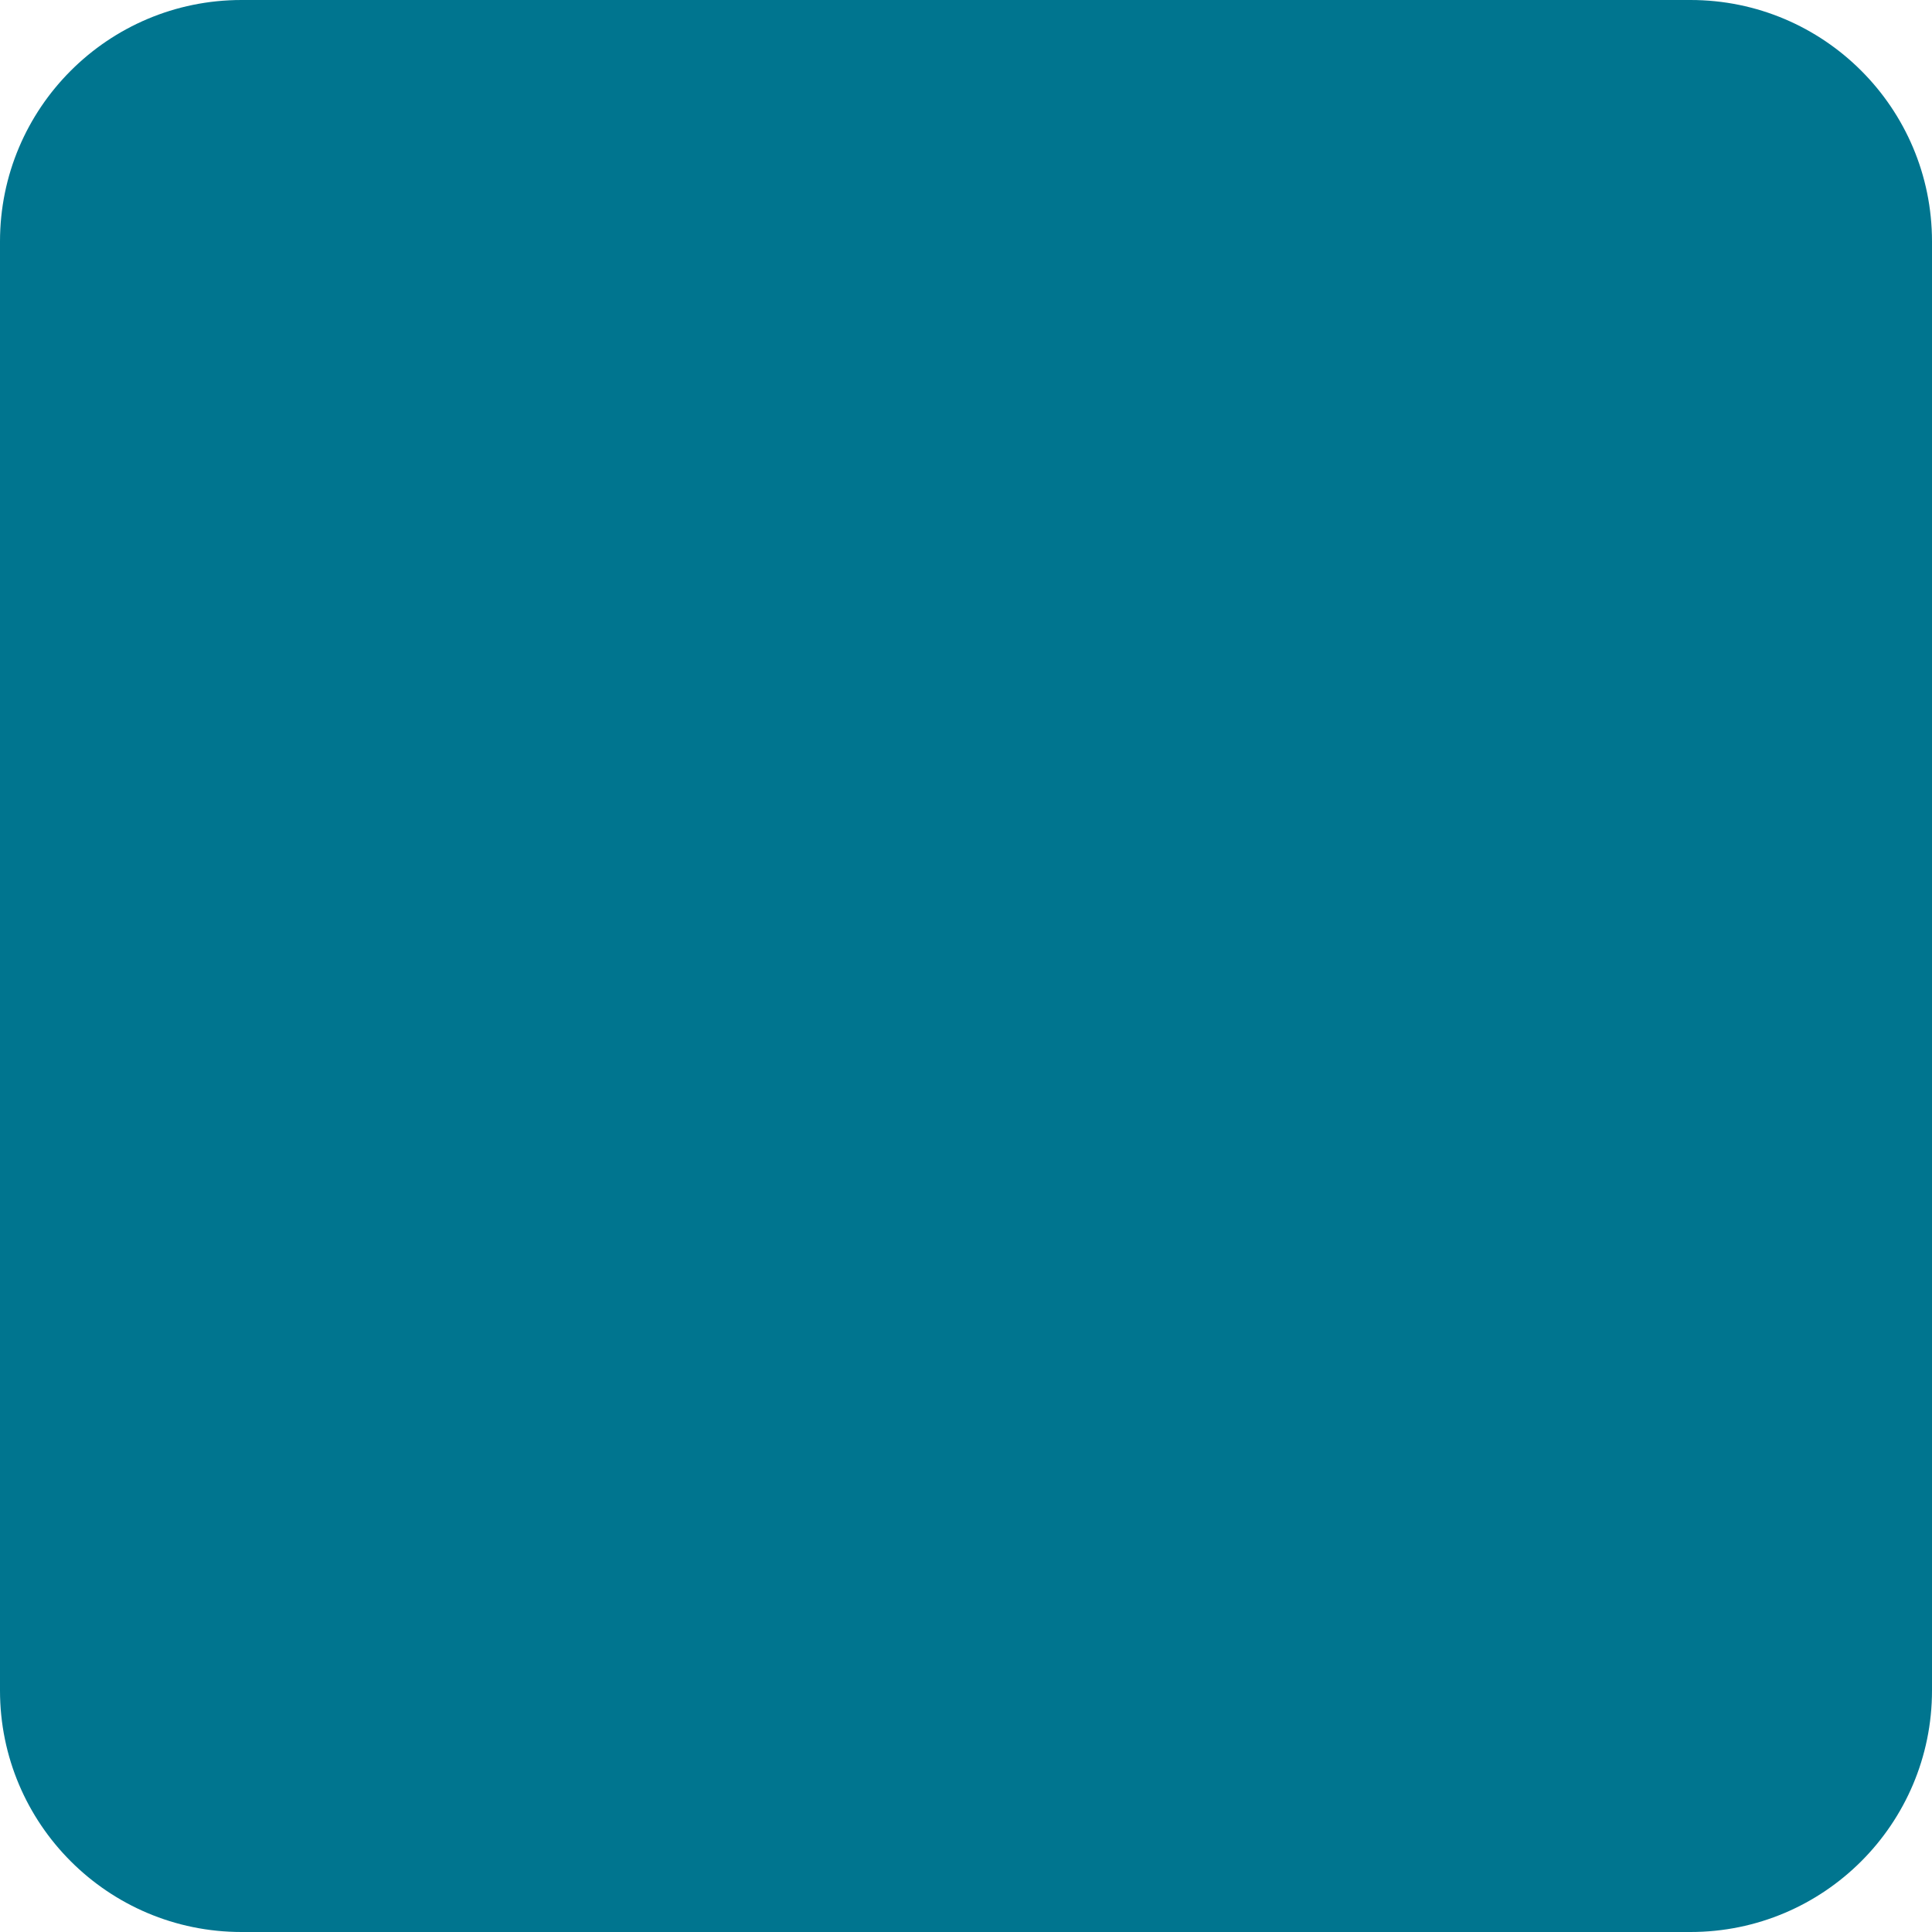
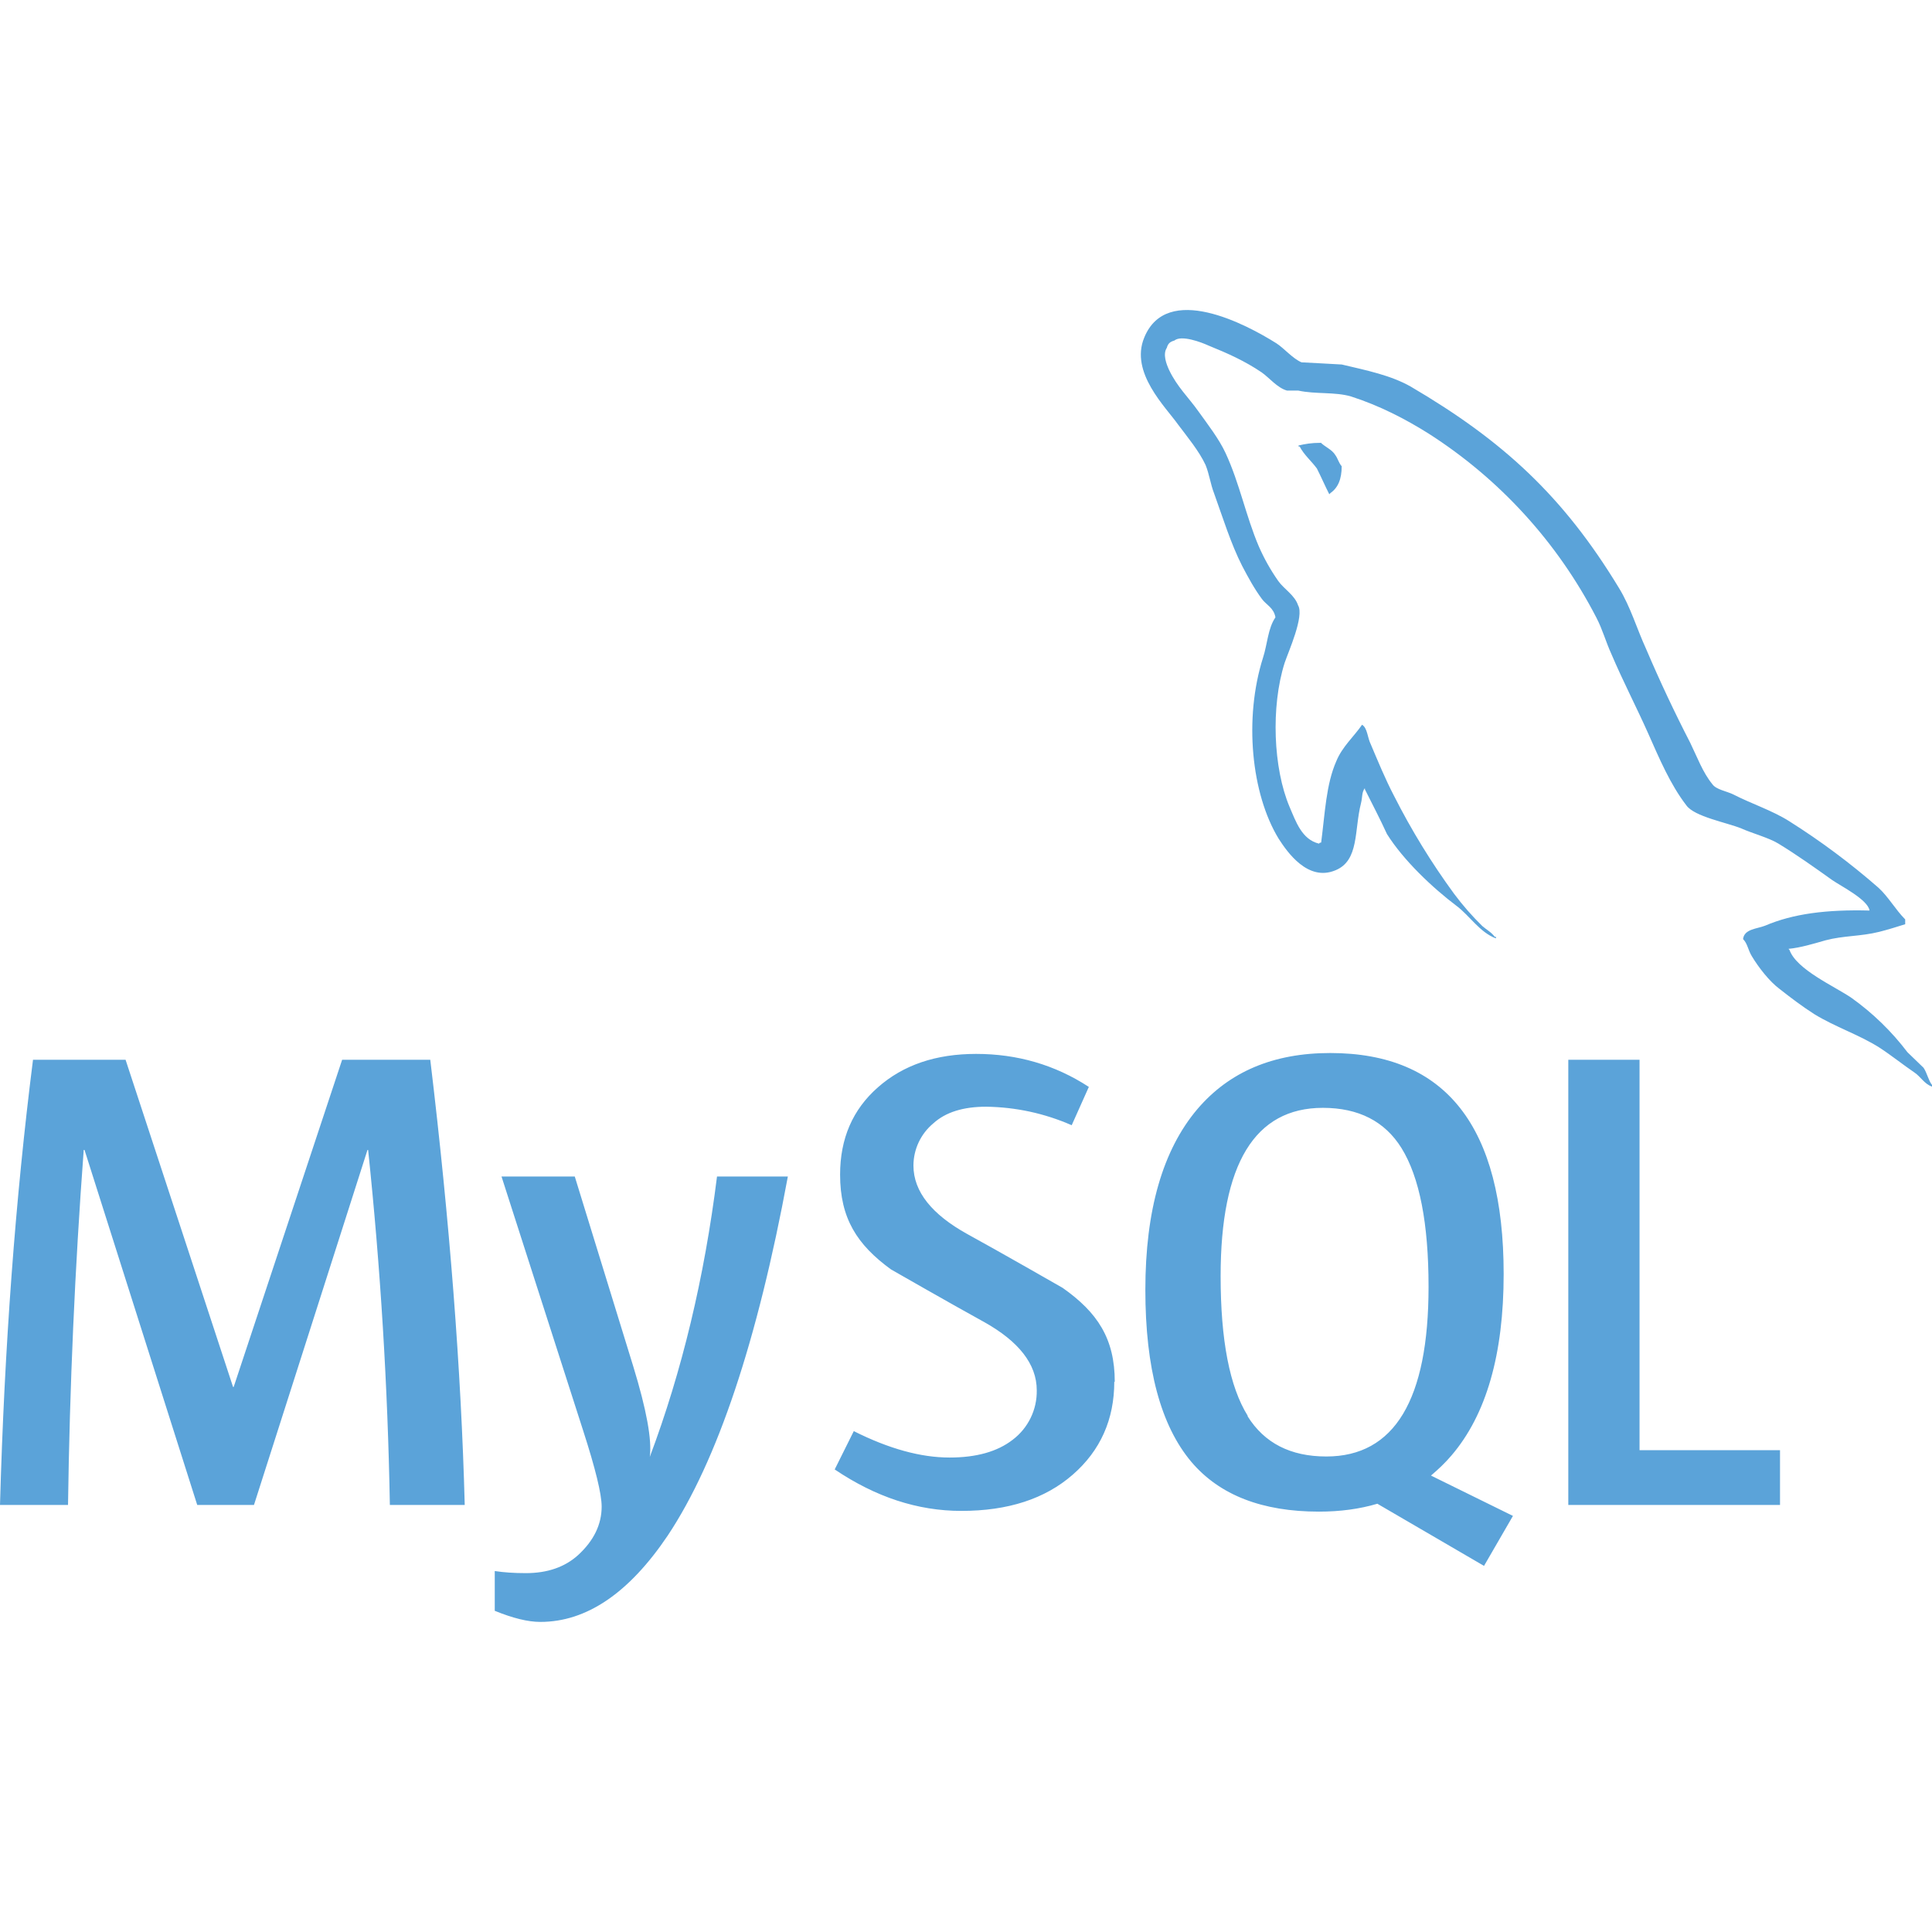
- <svg xmlns="http://www.w3.org/2000/svg" viewBox="0 0 128 128">
-   <rect width="128" height="128" rx="16" fill="#00758f" />
-   <path d="M34 36h60v56H34z" fill="none" />
+ <svg xmlns="http://www.w3.org/2000/svg" viewBox="0 0 24 24">
+   <path fill="#5BA3D9" d="M16.405 5.501c-.115 0-.193.014-.274.033v.013h.014c.054.104.146.18.214.273.054.107.1.214.154.32l.014-.015c.094-.066.14-.172.14-.333-.04-.047-.046-.094-.08-.14-.04-.067-.126-.1-.18-.153zM5.77 18.695h-.927a50.854 50.854 0 00-.27-4.41h-.008l-1.41 4.41H2.45l-1.4-4.41h-.01a72.892 72.892 0 00-.195 4.41H0c.055-1.966.192-3.81.41-5.53h1.15l1.335 4.064h.008l1.347-4.064h1.095c.242 2.015.384 3.86.428 5.53zm4.017-4.08c-.378 2.045-.876 3.533-1.492 4.46-.482.716-1.01 1.073-1.583 1.073-.153 0-.34-.046-.566-.138v-.494c.11.017.24.026.386.026.268 0 .483-.075.647-.222.197-.18.295-.382.295-.605 0-.155-.077-.47-.23-.944L6.23 14.615h.91l.727 2.36c.164.536.233.91.205 1.123.4-1.064.678-2.227.835-3.483zm12.325 4.08h-2.63v-5.53h.885v4.85h1.745zm-3.32.135l-1.016-.5c.09-.076.177-.158.255-.25.433-.506.648-1.258.648-2.253 0-1.83-.718-2.746-2.155-2.746-.704 0-1.254.232-1.65.697-.43.508-.646 1.256-.646 2.245 0 .972.19 1.686.574 2.14.35.41.877.615 1.583.615.264 0 .506-.033.725-.098l1.325.772.36-.622zM15.5 17.588c-.225-.36-.337-.94-.337-1.736 0-1.393.424-2.09 1.27-2.09.443 0 .77.167.977.5.224.362.336.936.336 1.723 0 1.404-.424 2.108-1.27 2.108-.445 0-.77-.167-.978-.5zm-1.658-.425c0 .47-.172.856-.516 1.156-.344.3-.803.45-1.384.45-.543 0-1.064-.172-1.573-.515l.237-.476c.438.22.833.328 1.19.328.332 0 .593-.073.783-.22a.754.754 0 00.3-.615c0-.33-.23-.61-.648-.845-.388-.213-1.163-.657-1.163-.657-.422-.307-.632-.636-.632-1.177 0-.45.157-.81.47-1.085.315-.278.72-.415 1.22-.415.512 0 .98.136 1.4.41l-.213.476a2.726 2.726 0 00-1.064-.23c-.283 0-.502.068-.654.206a.685.685 0 00-.248.524c0 .328.234.61.666.85.393.215 1.187.67 1.187.67.433.305.648.63.648 1.168zm9.382-5.852c-.535-.014-.95.04-1.297.188-.1.04-.26.04-.274.167.055.053.063.14.11.214.08.134.218.313.346.407.14.11.28.216.427.31.26.16.555.255.81.416.145.094.293.213.44.313.073.05.12.14.214.172v-.02c-.046-.06-.06-.147-.105-.214-.067-.067-.134-.127-.2-.193a3.223 3.223 0 00-.695-.675c-.214-.146-.682-.35-.77-.595l-.013-.014c.146-.013.32-.066.46-.106.227-.06.435-.047.67-.106.106-.027.213-.06.32-.094v-.06c-.12-.12-.21-.283-.334-.395a8.867 8.867 0 00-1.104-.823c-.21-.134-.476-.22-.697-.334-.08-.04-.214-.06-.26-.127-.12-.146-.19-.34-.275-.514a17.69 17.69 0 01-.547-1.163c-.12-.262-.193-.523-.34-.763-.69-1.137-1.437-1.826-2.586-2.5-.247-.14-.543-.2-.856-.274-.167-.008-.334-.02-.5-.027-.11-.047-.216-.174-.31-.235-.38-.24-1.364-.76-1.644-.072-.18.434.267.862.422 1.082.115.153.26.328.34.5.047.116.06.235.107.356.106.294.207.622.347.897.073.14.153.287.247.413.054.073.146.107.167.227-.094.136-.1.334-.154.5-.24.757-.146 1.693.194 2.25.107.166.362.534.703.393.3-.12.234-.5.32-.835.02-.08.007-.133.048-.187v.015c.094.188.188.367.274.555.206.328.566.668.867.895.16.12.287.328.487.402v-.02h-.015c-.043-.058-.1-.086-.154-.133a3.445 3.445 0 01-.35-.4 8.76 8.76 0 01-.747-1.218c-.11-.21-.202-.436-.29-.643-.04-.08-.04-.2-.107-.24-.1.146-.247.273-.32.453-.127.288-.14.642-.188 1.01-.027.007-.014 0-.027.014-.214-.052-.287-.274-.367-.46-.2-.475-.233-1.238-.06-1.785.047-.14.247-.582.167-.716-.042-.127-.174-.2-.247-.303a2.478 2.478 0 01-.24-.427c-.16-.374-.24-.788-.414-1.162-.08-.173-.22-.354-.334-.513-.127-.18-.267-.307-.368-.52-.033-.073-.08-.194-.027-.274.014-.054.042-.075.094-.09.088-.072.335.022.422.062.247.1.455.194.662.334.094.066.195.193.315.226h.14c.214.047.455.014.655.073.355.114.675.28.962.46a5.953 5.953 0 012.085 2.286c.08.154.115.295.188.455.14.33.313.663.455.982.14.315.275.636.476.897.1.14.502.213.682.286.133.06.34.115.46.188.23.14.454.3.67.454.11.076.443.243.463.378z" />
</svg>
